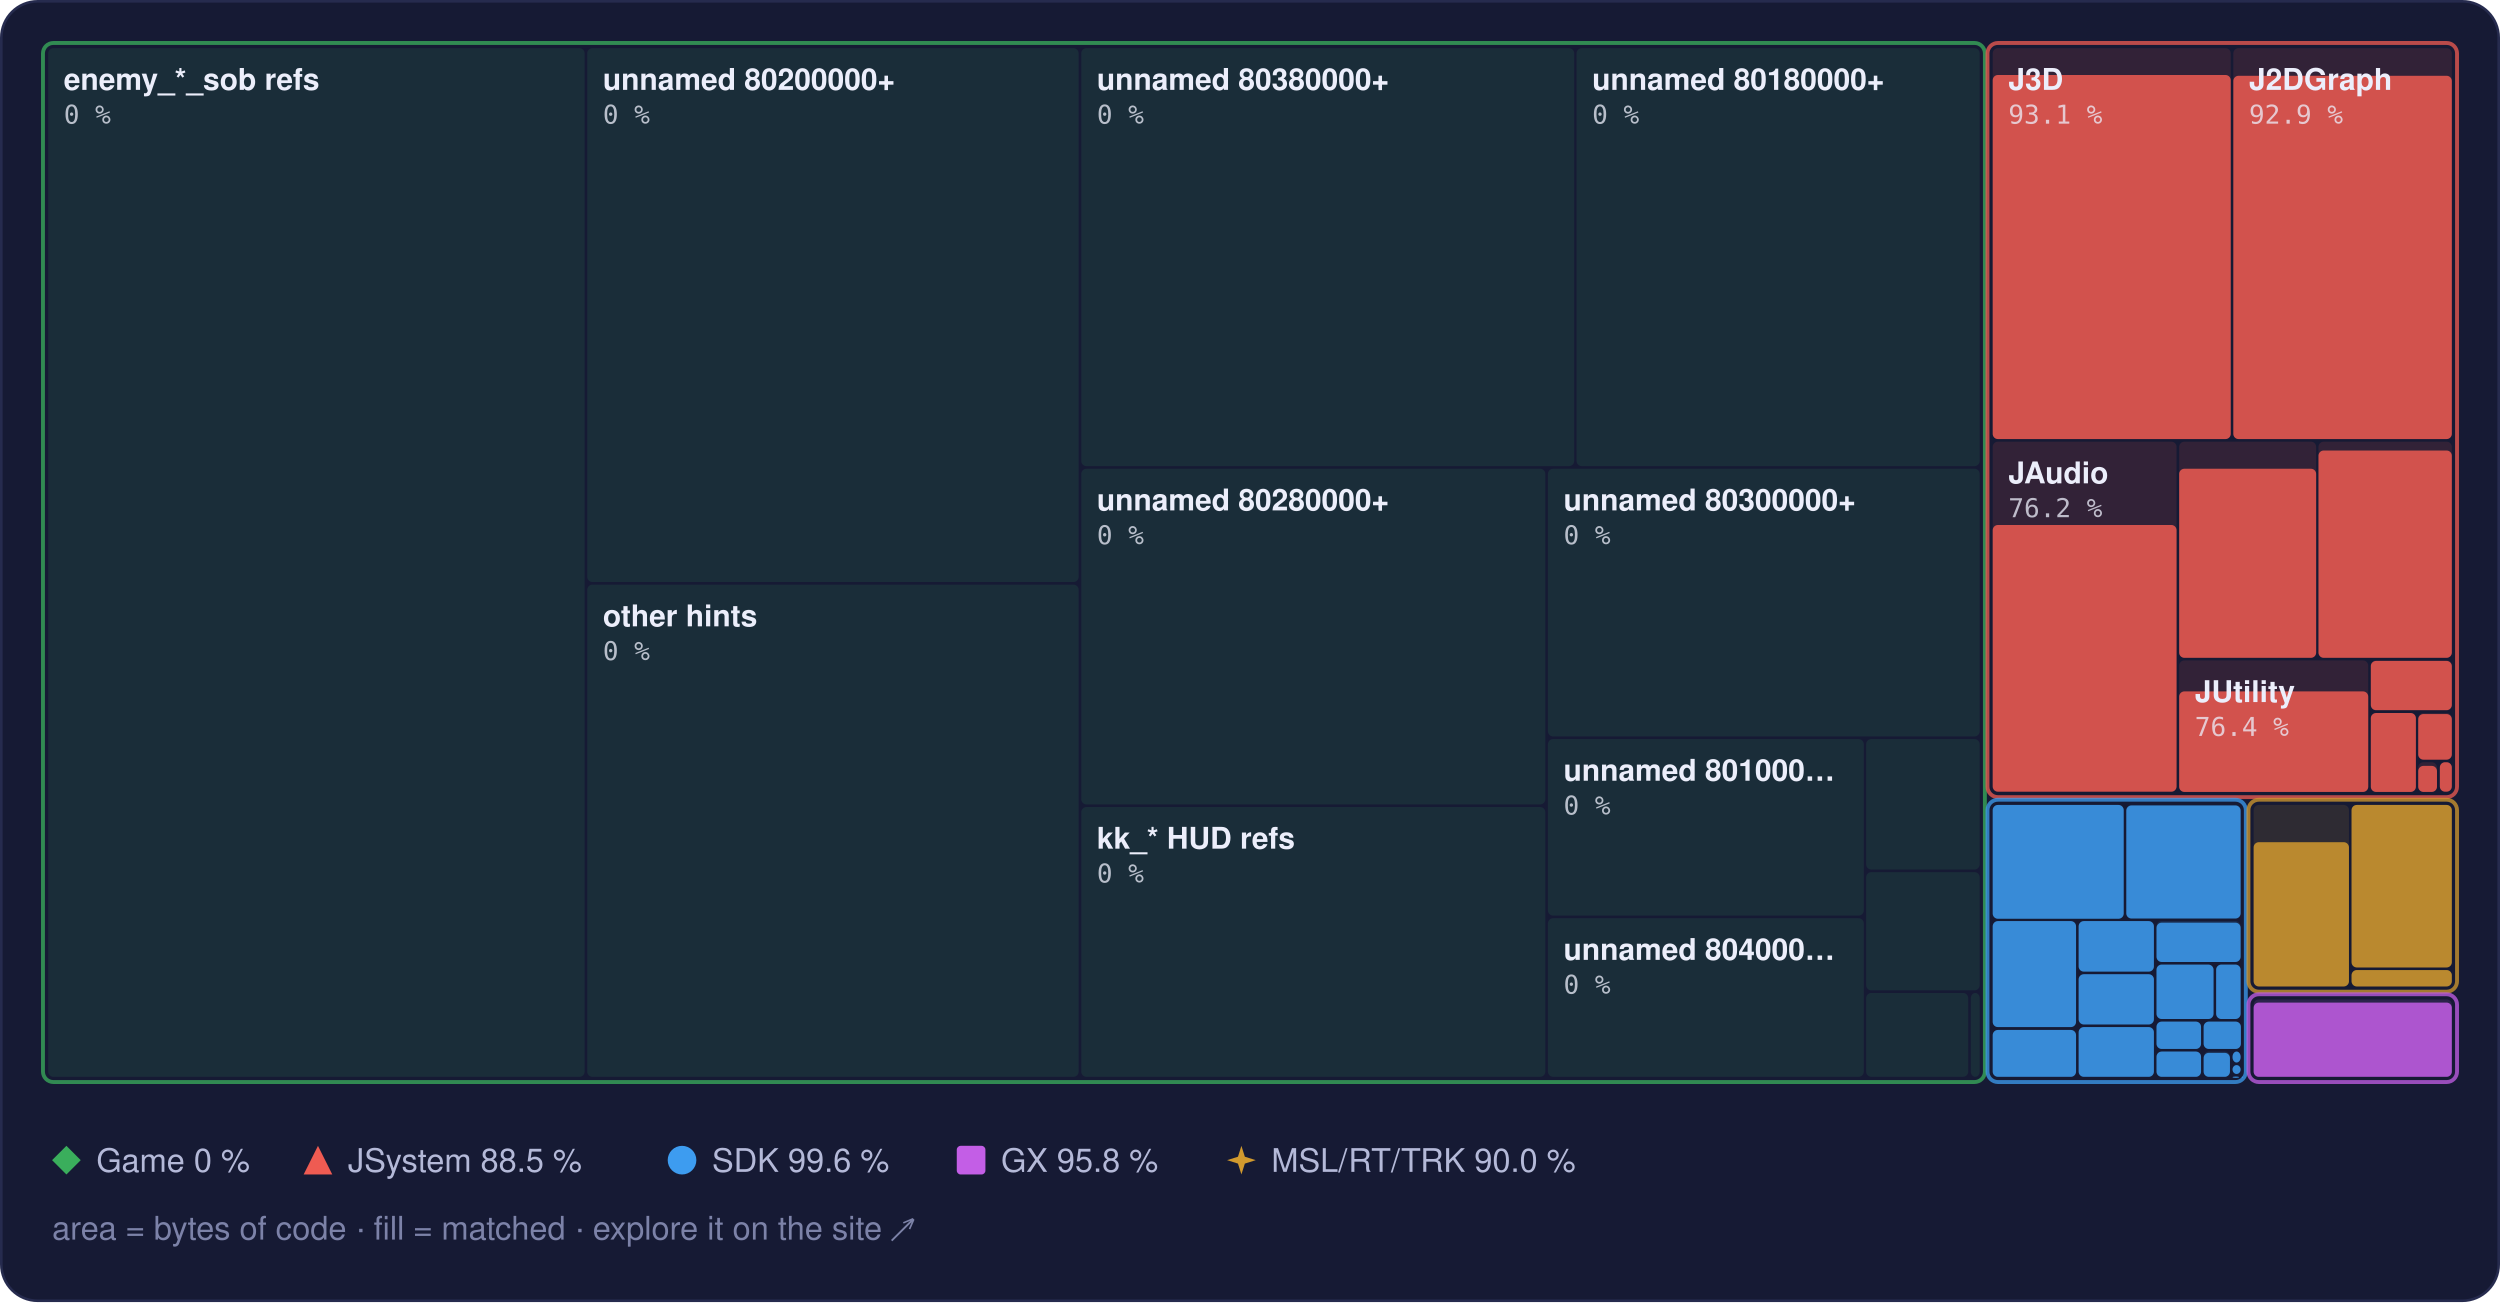
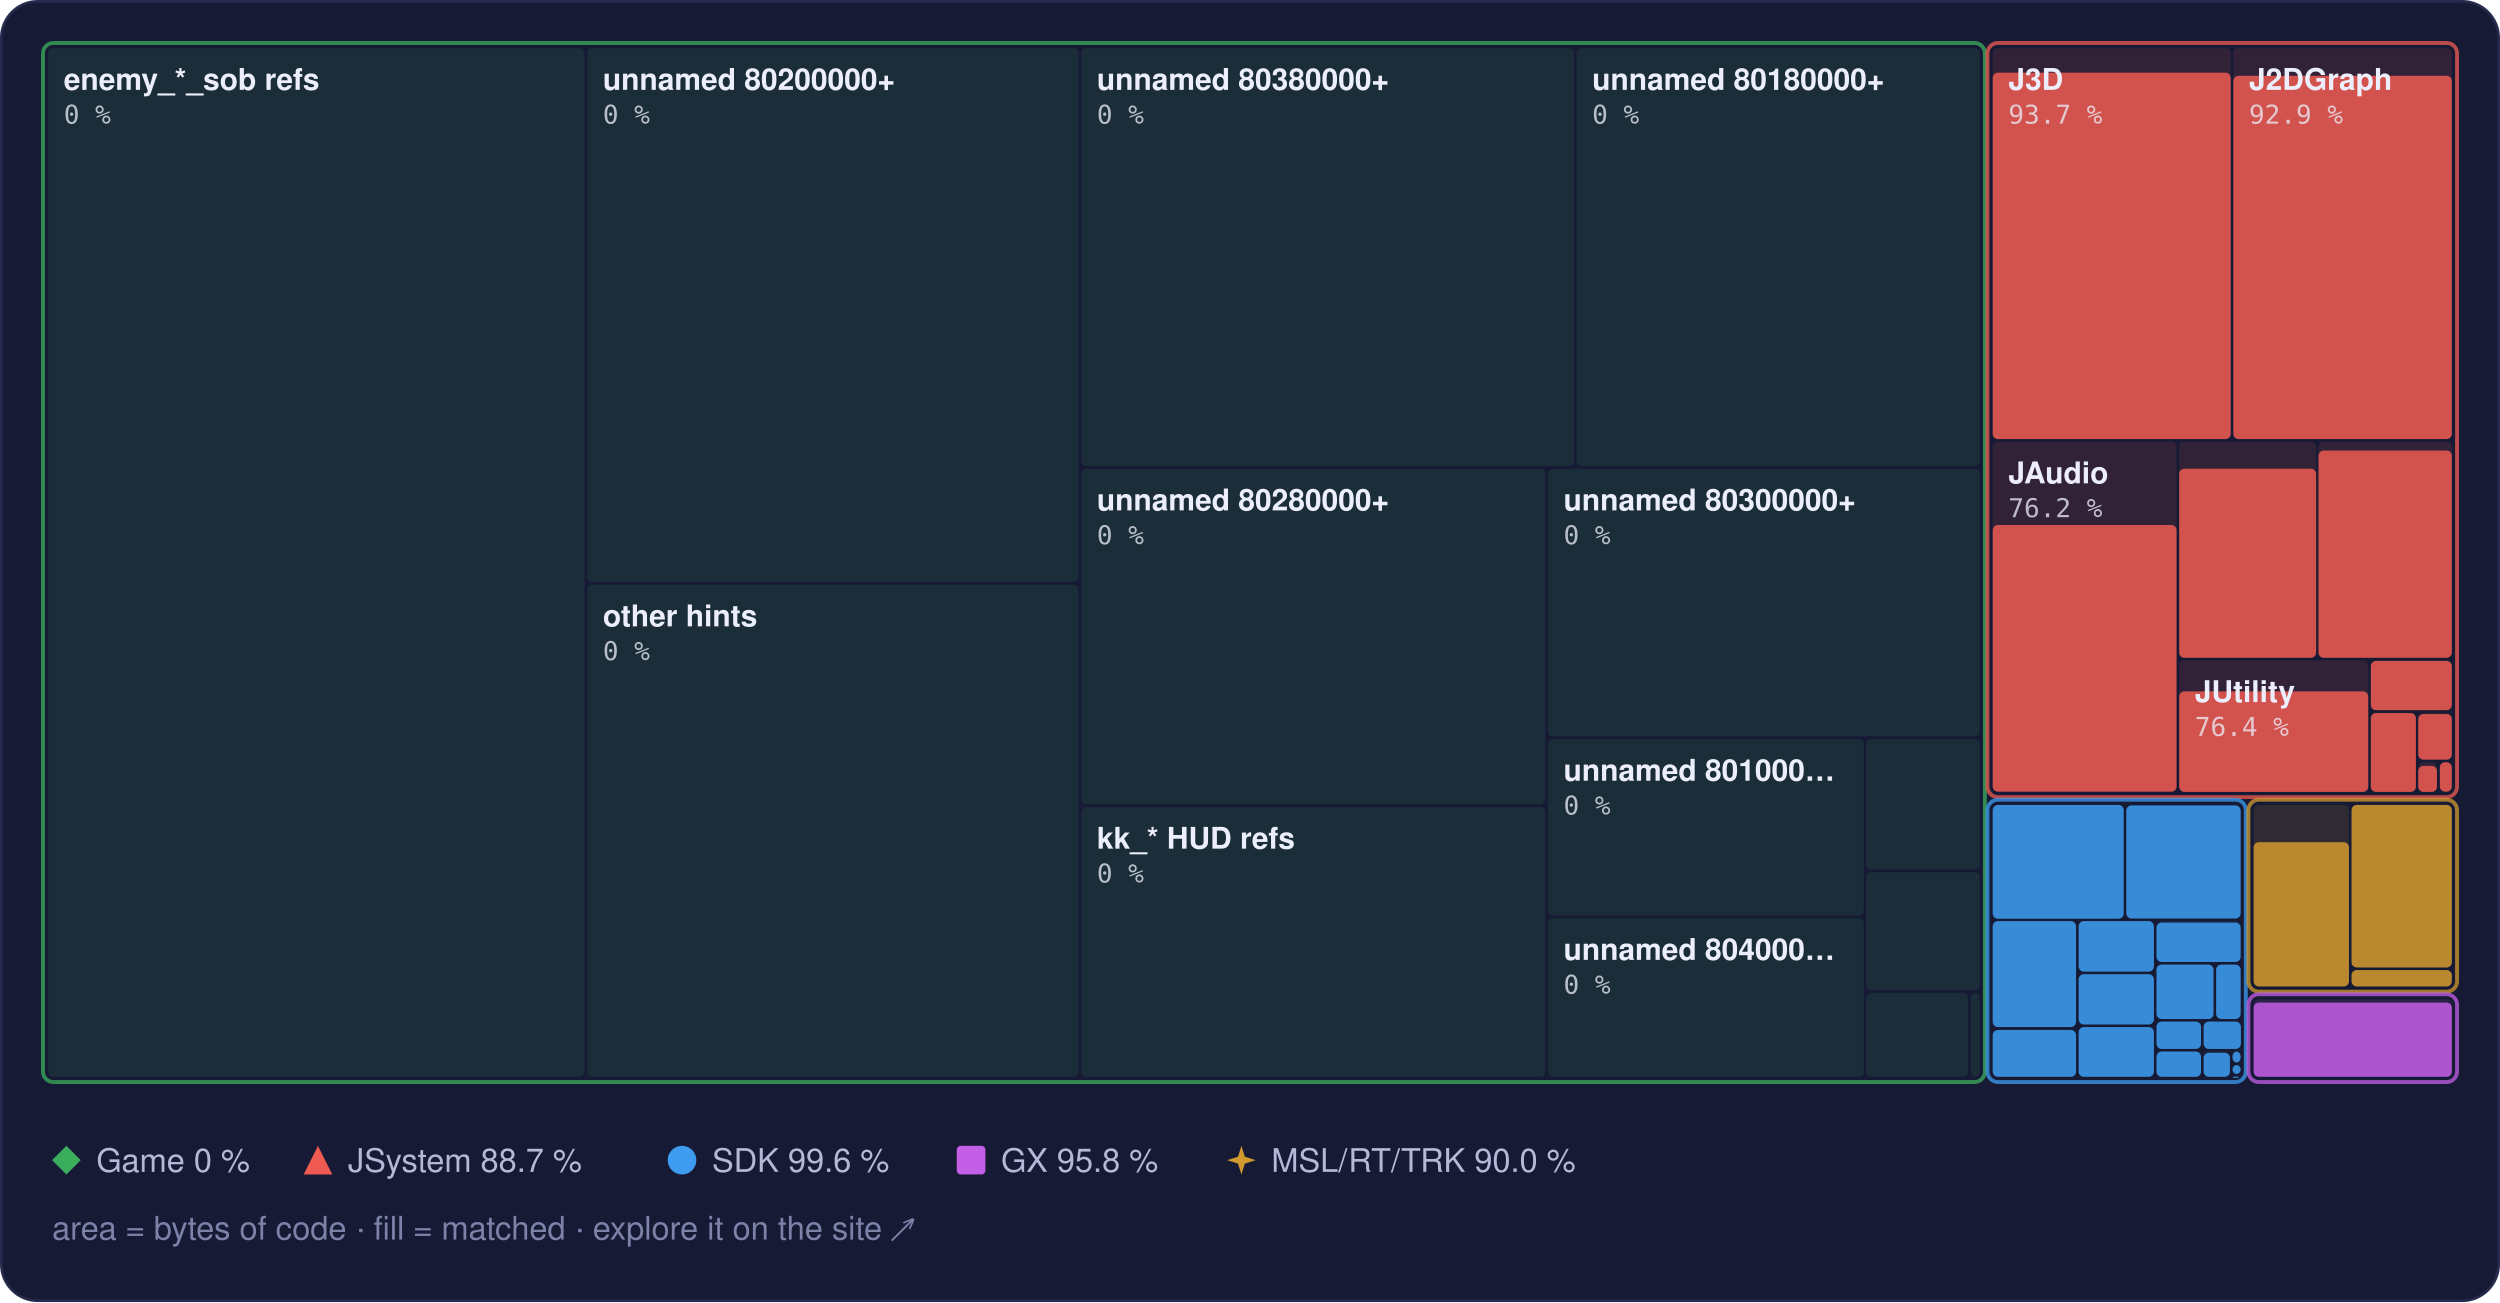
<svg xmlns="http://www.w3.org/2000/svg" width="960" height="500" viewBox="0 0 960 500" role="img" aria-label="Treemap of main.dol by library, area by bytes of code, filled to the matched share">
  <style>text { font-family: -apple-system, BlinkMacSystemFont, 'Segoe UI', Helvetica, Arial, sans-serif; } .mono { font-family: ui-monospace, SFMono-Regular, 'SF Mono', Menlo, Consolas, monospace; } .rise { transform-box: fill-box; transform-origin: 50% 100%; animation: rise 1.6s cubic-bezier(.2,.8,.2,1) .2s both; } @keyframes rise { from { transform: scaleY(0); } } @media (prefers-reduced-motion: reduce) { * { animation: none !important; } }</style>
  <rect x="0.5" y="0.5" width="959" height="499" rx="14" fill="#161a34" stroke="#262b4e" />
  <rect x="18.5" y="18.5" width="206.0" height="395.0" rx="2" fill="#3aae5c" fill-opacity="0.13" />
  <rect x="225.5" y="18.5" width="188.7" height="205.0" rx="2" fill="#3aae5c" fill-opacity="0.13" />
  <rect x="225.5" y="224.5" width="188.7" height="189.0" rx="2" fill="#3aae5c" fill-opacity="0.13" />
  <rect x="415.2" y="18.5" width="189.3" height="160.5" rx="2" fill="#3aae5c" fill-opacity="0.13" />
  <rect x="605.4" y="18.5" width="154.8" height="160.5" rx="2" fill="#3aae5c" fill-opacity="0.13" />
  <rect x="415.2" y="180.0" width="178.2" height="128.9" rx="2" fill="#3aae5c" fill-opacity="0.13" />
  <rect x="415.2" y="309.9" width="178.2" height="103.6" rx="2" fill="#3aae5c" fill-opacity="0.13" />
  <rect x="594.4" y="180.0" width="165.8" height="102.8" rx="2" fill="#3aae5c" fill-opacity="0.13" />
  <rect x="594.4" y="283.8" width="121.3" height="67.8" rx="2" fill="#3aae5c" fill-opacity="0.13" />
  <rect x="594.4" y="352.6" width="121.3" height="60.9" rx="2" fill="#3aae5c" fill-opacity="0.13" />
  <rect x="716.6" y="283.8" width="43.6" height="50.1" rx="2" fill="#3aae5c" fill-opacity="0.13" />
  <rect x="716.6" y="334.9" width="43.6" height="45.4" rx="2" fill="#3aae5c" fill-opacity="0.13" />
  <rect x="716.6" y="381.3" width="39.2" height="32.2" rx="2" fill="#3aae5c" fill-opacity="0.13" />
  <rect x="756.8" y="381.3" width="3.4" height="32.2" rx="2" fill="#3aae5c" fill-opacity="0.13" />
  <rect x="16.5" y="16.5" width="745.7" height="399.0" rx="4" fill="none" stroke="#3aae5c" stroke-opacity="0.75" stroke-width="1.5" />
  <rect x="765.2" y="18.5" width="91.4" height="150.1" rx="2" fill="#ef5b52" fill-opacity="0.13" />
-   <rect class="rise" x="765.2" y="28.8" width="91.4" height="139.8" rx="2" fill="#ef5b52" fill-opacity="0.85" />
+   <rect class="rise" x="765.2" y="27.9" width="91.4" height="140.7" rx="2" fill="#ef5b52" fill-opacity="0.85" />
  <rect x="857.6" y="18.5" width="83.9" height="150.1" rx="2" fill="#ef5b52" fill-opacity="0.13" />
  <rect class="rise" x="857.6" y="29.1" width="83.9" height="139.5" rx="2" fill="#ef5b52" fill-opacity="0.85" />
  <rect x="765.2" y="169.6" width="70.6" height="134.5" rx="2" fill="#ef5b52" fill-opacity="0.13" />
  <rect class="rise" x="765.2" y="201.6" width="70.6" height="102.4" rx="2" fill="#ef5b52" fill-opacity="0.85" />
  <rect x="836.8" y="169.6" width="52.6" height="83.0" rx="2" fill="#ef5b52" fill-opacity="0.13" />
  <rect class="rise" x="836.8" y="180.0" width="52.6" height="72.6" rx="2" fill="#ef5b52" fill-opacity="0.85" />
  <rect x="890.3" y="169.6" width="51.2" height="83.0" rx="2" fill="#ef5b52" fill-opacity="0.13" />
  <rect class="rise" x="890.3" y="173.0" width="51.2" height="79.6" rx="2" fill="#ef5b52" fill-opacity="0.85" />
  <rect x="836.8" y="253.6" width="72.6" height="50.5" rx="2" fill="#ef5b52" fill-opacity="0.13" />
  <rect class="rise" x="836.8" y="265.5" width="72.6" height="38.6" rx="2" fill="#ef5b52" fill-opacity="0.85" />
  <rect x="910.4" y="253.6" width="31.1" height="19.2" rx="2" fill="#ef5b52" fill-opacity="0.13" />
  <rect class="rise" x="910.4" y="253.8" width="31.1" height="18.9" rx="2" fill="#ef5b52" fill-opacity="0.85" />
  <rect x="910.4" y="273.8" width="17.3" height="30.3" rx="2" fill="#ef5b52" fill-opacity="0.13" />
  <rect class="rise" x="910.4" y="273.8" width="17.3" height="30.3" rx="2" fill="#ef5b52" fill-opacity="0.85" />
  <rect x="928.6" y="273.8" width="12.9" height="18.0" rx="2" fill="#ef5b52" fill-opacity="0.13" />
  <rect class="rise" x="928.6" y="274.2" width="12.9" height="17.5" rx="2" fill="#ef5b52" fill-opacity="0.85" />
  <rect x="928.6" y="292.7" width="7.2" height="11.3" rx="2" fill="#ef5b52" fill-opacity="0.13" />
  <rect class="rise" x="928.6" y="294.1" width="7.2" height="10.0" rx="2" fill="#ef5b52" fill-opacity="0.85" />
  <rect x="936.9" y="292.7" width="4.6" height="11.3" rx="2" fill="#ef5b52" fill-opacity="0.13" />
  <rect class="rise" x="936.9" y="292.7" width="4.6" height="11.3" rx="2" fill="#ef5b52" fill-opacity="0.85" />
  <rect x="763.2" y="16.5" width="180.3" height="289.6" rx="4" fill="none" stroke="#ef5b52" stroke-opacity="0.75" stroke-width="1.5" />
  <rect x="765.2" y="309.1" width="50.3" height="43.7" rx="2" fill="#3d9cf0" fill-opacity="0.13" />
  <rect class="rise" x="765.2" y="309.1" width="50.3" height="43.7" rx="2" fill="#3d9cf0" fill-opacity="0.85" />
  <rect x="816.5" y="309.1" width="43.9" height="43.7" rx="2" fill="#3d9cf0" fill-opacity="0.13" />
  <rect class="rise" x="816.5" y="309.3" width="43.9" height="43.4" rx="2" fill="#3d9cf0" fill-opacity="0.85" />
  <rect x="765.2" y="353.7" width="32.0" height="40.7" rx="2" fill="#3d9cf0" fill-opacity="0.13" />
  <rect class="rise" x="765.2" y="353.7" width="32.0" height="40.7" rx="2" fill="#3d9cf0" fill-opacity="0.85" />
  <rect x="765.2" y="395.5" width="32.0" height="18.0" rx="2" fill="#3d9cf0" fill-opacity="0.13" />
  <rect class="rise" x="765.2" y="395.5" width="32.0" height="18.0" rx="2" fill="#3d9cf0" fill-opacity="0.85" />
  <rect x="798.2" y="353.7" width="28.9" height="19.4" rx="2" fill="#3d9cf0" fill-opacity="0.13" />
  <rect class="rise" x="798.2" y="353.7" width="28.9" height="19.4" rx="2" fill="#3d9cf0" fill-opacity="0.85" />
  <rect x="798.2" y="374.1" width="28.9" height="19.3" rx="2" fill="#3d9cf0" fill-opacity="0.13" />
  <rect class="rise" x="798.2" y="374.1" width="28.9" height="19.3" rx="2" fill="#3d9cf0" fill-opacity="0.85" />
  <rect x="798.2" y="394.4" width="28.9" height="19.1" rx="2" fill="#3d9cf0" fill-opacity="0.13" />
  <rect class="rise" x="798.2" y="394.4" width="28.9" height="19.1" rx="2" fill="#3d9cf0" fill-opacity="0.85" />
  <rect x="828.1" y="353.7" width="32.3" height="15.7" rx="2" fill="#3d9cf0" fill-opacity="0.13" />
  <rect class="rise" x="828.1" y="354.3" width="32.3" height="15.1" rx="2" fill="#3d9cf0" fill-opacity="0.85" />
  <rect x="828.1" y="370.4" width="21.9" height="20.9" rx="2" fill="#3d9cf0" fill-opacity="0.13" />
  <rect class="rise" x="828.1" y="370.4" width="21.9" height="20.9" rx="2" fill="#3d9cf0" fill-opacity="0.85" />
  <rect x="851.0" y="370.4" width="9.4" height="20.9" rx="2" fill="#3d9cf0" fill-opacity="0.13" />
  <rect class="rise" x="851.0" y="370.4" width="9.4" height="20.9" rx="2" fill="#3d9cf0" fill-opacity="0.85" />
  <rect x="828.1" y="392.3" width="17.1" height="10.5" rx="2" fill="#3d9cf0" fill-opacity="0.13" />
  <rect class="rise" x="828.1" y="392.3" width="17.1" height="10.5" rx="2" fill="#3d9cf0" fill-opacity="0.85" />
  <rect x="828.1" y="403.8" width="17.1" height="9.7" rx="2" fill="#3d9cf0" fill-opacity="0.13" />
  <rect class="rise" x="828.1" y="403.8" width="17.1" height="9.7" rx="2" fill="#3d9cf0" fill-opacity="0.85" />
  <rect x="846.2" y="392.3" width="14.3" height="10.5" rx="2" fill="#3d9cf0" fill-opacity="0.13" />
  <rect class="rise" x="846.2" y="392.3" width="14.3" height="10.5" rx="2" fill="#3d9cf0" fill-opacity="0.85" />
  <rect x="846.2" y="403.8" width="10.1" height="9.7" rx="2" fill="#3d9cf0" fill-opacity="0.13" />
  <rect class="rise" x="846.2" y="404.3" width="10.1" height="9.2" rx="2" fill="#3d9cf0" fill-opacity="0.85" />
  <rect x="857.3" y="403.8" width="3.1" height="4.2" rx="2" fill="#3d9cf0" fill-opacity="0.13" />
  <rect class="rise" x="857.3" y="403.8" width="3.1" height="4.2" rx="2" fill="#3d9cf0" fill-opacity="0.85" />
  <rect x="857.3" y="409.0" width="3.1" height="3.4" rx="2" fill="#3d9cf0" fill-opacity="0.13" />
  <rect class="rise" x="857.3" y="409.0" width="3.1" height="3.4" rx="2" fill="#3d9cf0" fill-opacity="0.85" />
  <rect x="857.3" y="413.4" width="2.5" height="0.5" rx="2" fill="#3d9cf0" fill-opacity="0.13" />
  <rect class="rise" x="857.3" y="413.4" width="2.5" height="0.5" rx="2" fill="#3d9cf0" fill-opacity="0.85" />
  <rect x="860.8" y="413.4" width="0.5" height="0.5" rx="2" fill="#3d9cf0" fill-opacity="0.13" />
  <rect class="rise" x="860.8" y="413.4" width="0.5" height="0.5" rx="2" fill="#3d9cf0" fill-opacity="0.85" />
  <rect x="763.2" y="307.1" width="99.2" height="108.4" rx="4" fill="none" stroke="#3d9cf0" stroke-opacity="0.75" stroke-width="1.5" />
  <rect x="865.4" y="309.1" width="36.6" height="69.7" rx="2" fill="#d29a2e" fill-opacity="0.13" />
  <rect class="rise" x="865.4" y="323.4" width="36.6" height="55.4" rx="2" fill="#d29a2e" fill-opacity="0.85" />
  <rect x="903.0" y="309.1" width="38.5" height="62.4" rx="2" fill="#d29a2e" fill-opacity="0.13" />
  <rect class="rise" x="903.0" y="309.1" width="38.5" height="62.4" rx="2" fill="#d29a2e" fill-opacity="0.85" />
  <rect x="903.0" y="372.5" width="38.5" height="6.3" rx="2" fill="#d29a2e" fill-opacity="0.13" />
  <rect class="rise" x="903.0" y="372.5" width="38.5" height="6.3" rx="2" fill="#d29a2e" fill-opacity="0.85" />
  <rect x="863.4" y="307.1" width="80.1" height="73.7" rx="4" fill="none" stroke="#d29a2e" stroke-opacity="0.75" stroke-width="1.5" />
  <rect x="865.4" y="383.8" width="76.1" height="29.7" rx="2" fill="#c35ee6" fill-opacity="0.13" />
  <rect class="rise" x="865.4" y="385.0" width="76.1" height="28.5" rx="2" fill="#c35ee6" fill-opacity="0.85" />
  <rect x="863.4" y="381.8" width="80.1" height="33.7" rx="4" fill="none" stroke="#c35ee6" stroke-opacity="0.75" stroke-width="1.5" />
  <text x="24.5" y="34.5" font-size="11.5" font-weight="600" fill="#eceefb">enemy_*_sob refs</text>
  <text x="24.5" y="47.5" class="mono" font-size="10" fill="#eceefb" fill-opacity="0.75">0 %</text>
  <text x="231.5" y="34.5" font-size="11.5" font-weight="600" fill="#eceefb">unnamed 80200000+</text>
  <text x="231.5" y="47.5" class="mono" font-size="10" fill="#eceefb" fill-opacity="0.75">0 %</text>
  <text x="231.5" y="240.5" font-size="11.5" font-weight="600" fill="#eceefb">other hints</text>
  <text x="231.5" y="253.5" class="mono" font-size="10" fill="#eceefb" fill-opacity="0.75">0 %</text>
  <text x="421.2" y="34.5" font-size="11.5" font-weight="600" fill="#eceefb">unnamed 80380000+</text>
  <text x="421.2" y="47.5" class="mono" font-size="10" fill="#eceefb" fill-opacity="0.75">0 %</text>
  <text x="611.4" y="34.5" font-size="11.5" font-weight="600" fill="#eceefb">unnamed 80180000+</text>
  <text x="611.4" y="47.5" class="mono" font-size="10" fill="#eceefb" fill-opacity="0.75">0 %</text>
  <text x="421.2" y="196.0" font-size="11.5" font-weight="600" fill="#eceefb">unnamed 80280000+</text>
  <text x="421.2" y="209.0" class="mono" font-size="10" fill="#eceefb" fill-opacity="0.75">0 %</text>
  <text x="421.2" y="325.9" font-size="11.5" font-weight="600" fill="#eceefb">kk_* HUD refs</text>
  <text x="421.2" y="338.9" class="mono" font-size="10" fill="#eceefb" fill-opacity="0.75">0 %</text>
  <text x="600.4" y="196.0" font-size="11.5" font-weight="600" fill="#eceefb">unnamed 80300000+</text>
  <text x="600.4" y="209.0" class="mono" font-size="10" fill="#eceefb" fill-opacity="0.75">0 %</text>
  <text x="600.4" y="299.8" font-size="11.5" font-weight="600" fill="#eceefb">unnamed 801000…</text>
  <text x="600.4" y="312.8" class="mono" font-size="10" fill="#eceefb" fill-opacity="0.75">0 %</text>
  <text x="600.4" y="368.6" font-size="11.5" font-weight="600" fill="#eceefb">unnamed 804000…</text>
  <text x="600.4" y="381.6" class="mono" font-size="10" fill="#eceefb" fill-opacity="0.75">0 %</text>
  <text x="771.2" y="34.5" font-size="11.5" font-weight="600" fill="#eceefb">J3D</text>
-   <text x="771.2" y="47.5" class="mono" font-size="10" fill="#eceefb" fill-opacity="0.75">93.1 %</text>
+   <text x="771.2" y="47.5" class="mono" font-size="10" fill="#eceefb" fill-opacity="0.75">93.7 %</text>
  <text x="863.6" y="34.5" font-size="11.5" font-weight="600" fill="#eceefb">J2DGraph</text>
  <text x="863.6" y="47.5" class="mono" font-size="10" fill="#eceefb" fill-opacity="0.75">92.9 %</text>
  <text x="771.2" y="185.6" font-size="11.5" font-weight="600" fill="#eceefb">JAudio</text>
  <text x="771.2" y="198.6" class="mono" font-size="10" fill="#eceefb" fill-opacity="0.75">76.2 %</text>
  <text x="842.8" y="269.6" font-size="11.5" font-weight="600" fill="#eceefb">JUtility</text>
  <text x="842.8" y="282.6" class="mono" font-size="10" fill="#eceefb" fill-opacity="0.75">76.4 %</text>
  <g fill="#3aae5c">
    <path d="M25.5 440L31 445.5L25.5 451L20 445.5Z" />
  </g>
  <text x="37" y="450" font-size="12.5" fill="#b4b9d8">Game 0 %</text>
  <g fill="#ef5b52">
    <path d="M122.1 440L127.6 451L116.6 451Z" />
  </g>
-   <text x="133.6" y="450" font-size="12.5" fill="#b4b9d8">JSystem 88.5 %</text>
+   <text x="133.6" y="450" font-size="12.5" fill="#b4b9d8">JSystem 88.7 %</text>
  <g fill="#3d9cf0">
    <circle cx="261.9" cy="445.5" r="5.5" />
  </g>
  <text x="273.4" y="450" font-size="12.5" fill="#b4b9d8">SDK 99.6 %</text>
  <g fill="#c35ee6">
    <rect x="367.4" y="440" width="11" height="11" rx="1.5" />
  </g>
  <text x="384.4" y="450" font-size="12.5" fill="#b4b9d8">GX 95.8 %</text>
  <g fill="#d29a2e">
    <path d="M476.7 440L478.02 444.18L482.2 445.5L478.02 446.82L476.7 451L475.38 446.82L471.2 445.5L475.38 444.18Z" />
  </g>
  <text x="488.2" y="450" font-size="12.5" fill="#b4b9d8">MSL/RT/TRK 90.0 %</text>
  <text x="20" y="476" font-size="12.5" fill="#7c82a8">area = bytes of code · fill = matched · explore it on the site ↗</text>
</svg>
